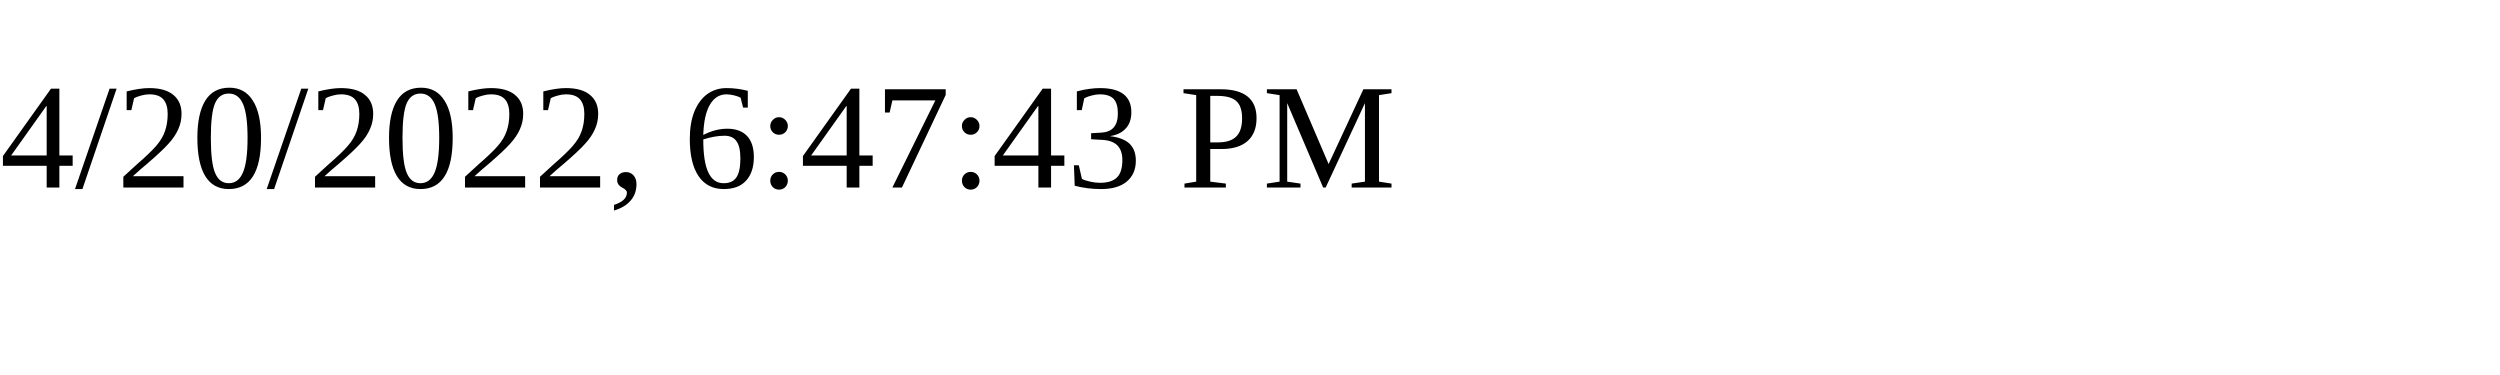
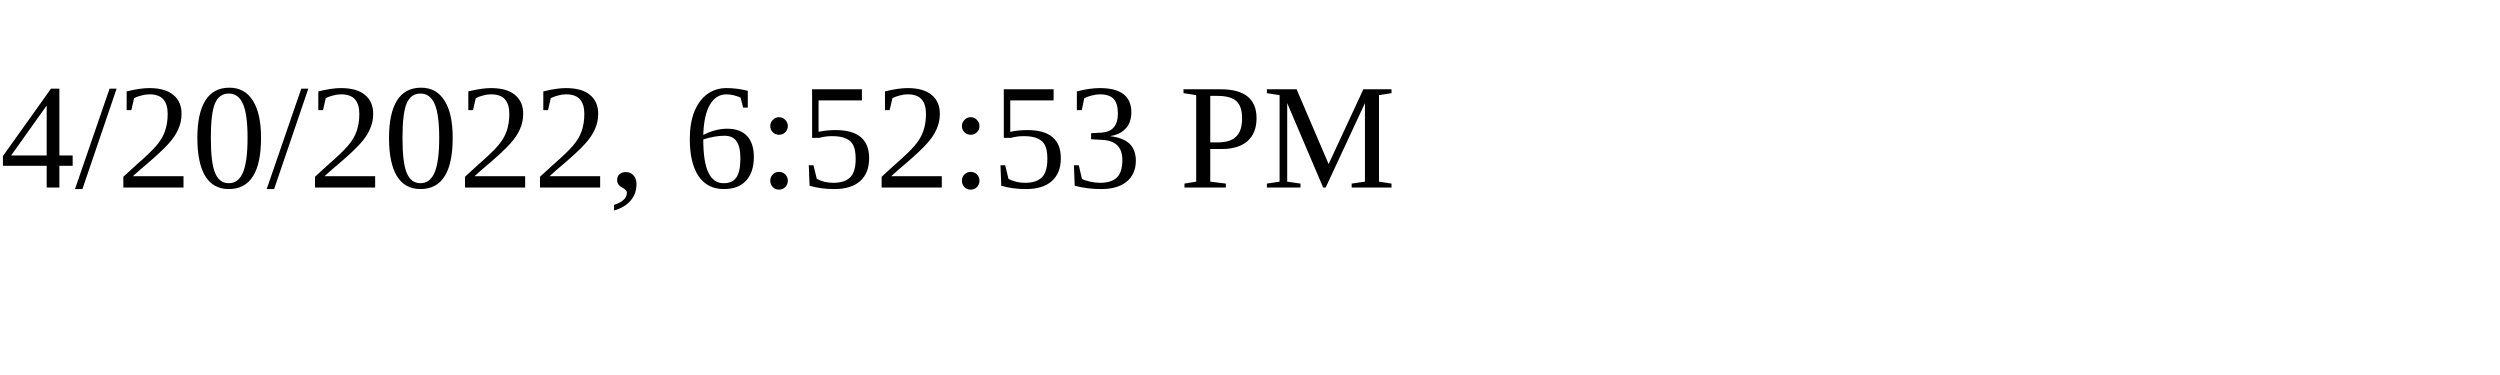
<svg xmlns="http://www.w3.org/2000/svg" height="30" width="200">
-   <text x="0" y="15">4/20/2022, 6:47:43 PM</text>
+   <text x="0" y="15">4/20/2022, 6:52:53 PM</text>
</svg>
